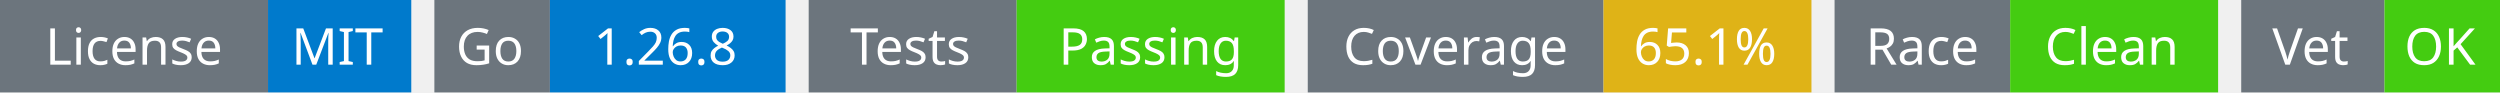
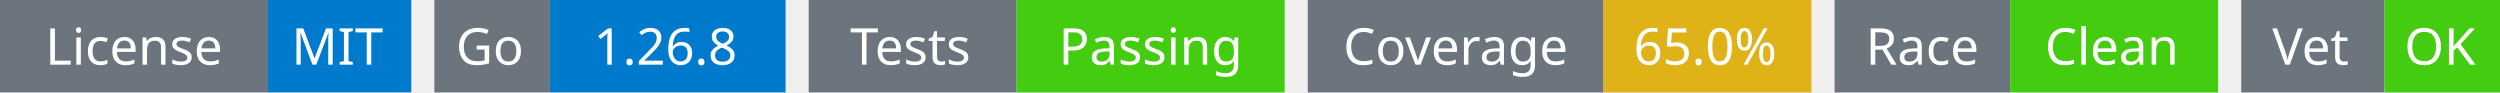
<svg xmlns="http://www.w3.org/2000/svg" width="541" height="20" viewBox="0 0 541 20">
  <g transform="translate(0, 0)">
    <rect x="0" y="0" width="58" height="20" fill="#6c757d" />
    <rect x="58" y="0" width="31" height="20" fill="#007acc" />
    <text x="29" y="14" text-anchor="middle" font-family="sans-serif" font-size="11" fill="white">License</text>
    <text x="73" y="14" text-anchor="middle" font-family="sans-serif" font-size="11" fill="white">MIT</text>
  </g>
  <g transform="translate(94, 0)">
    <rect x="0" y="0" width="25" height="20" fill="#6c757d" />
    <rect x="25" y="0" width="51" height="20" fill="#007acc" />
    <text x="12" y="14" text-anchor="middle" font-family="sans-serif" font-size="11" fill="white">Go</text>
    <text x="50" y="14" text-anchor="middle" font-family="sans-serif" font-size="11" fill="white">1.26.8</text>
  </g>
  <g transform="translate(175, 0)">
    <rect x="0" y="0" width="45" height="20" fill="#6c757d" />
    <rect x="45" y="0" width="58" height="20" fill="#4c1" />
    <text x="22" y="14" text-anchor="middle" font-family="sans-serif" font-size="11" fill="white">Tests</text>
    <text x="74" y="14" text-anchor="middle" font-family="sans-serif" font-size="11" fill="white">Passing</text>
  </g>
  <g transform="translate(283, 0)">
    <rect x="0" y="0" width="64" height="20" fill="#6c757d" />
    <rect x="64" y="0" width="45" height="20" fill="#dfb317" />
    <text x="32" y="14" text-anchor="middle" font-family="sans-serif" font-size="11" fill="white">Coverage</text>
-     <text x="86" y="14" text-anchor="middle" font-family="sans-serif" font-size="11" fill="white">65.1%</text>
+     <text x="86" y="14" text-anchor="middle" font-family="sans-serif" font-size="11" fill="white">65.0%</text>
  </g>
  <g transform="translate(397, 0)">
    <rect x="0" y="0" width="38" height="20" fill="#6c757d" />
    <rect x="38" y="0" width="45" height="20" fill="#4c1" />
    <text x="19" y="14" text-anchor="middle" font-family="sans-serif" font-size="11" fill="white">Race</text>
    <text x="60" y="14" text-anchor="middle" font-family="sans-serif" font-size="11" fill="white">Clean</text>
  </g>
  <g transform="translate(485, 0)">
    <rect x="0" y="0" width="31" height="20" fill="#6c757d" />
    <rect x="31" y="0" width="25" height="20" fill="#4c1" />
    <text x="15" y="14" text-anchor="middle" font-family="sans-serif" font-size="11" fill="white">Vet</text>
    <text x="43" y="14" text-anchor="middle" font-family="sans-serif" font-size="11" fill="white">OK</text>
  </g>
</svg>
